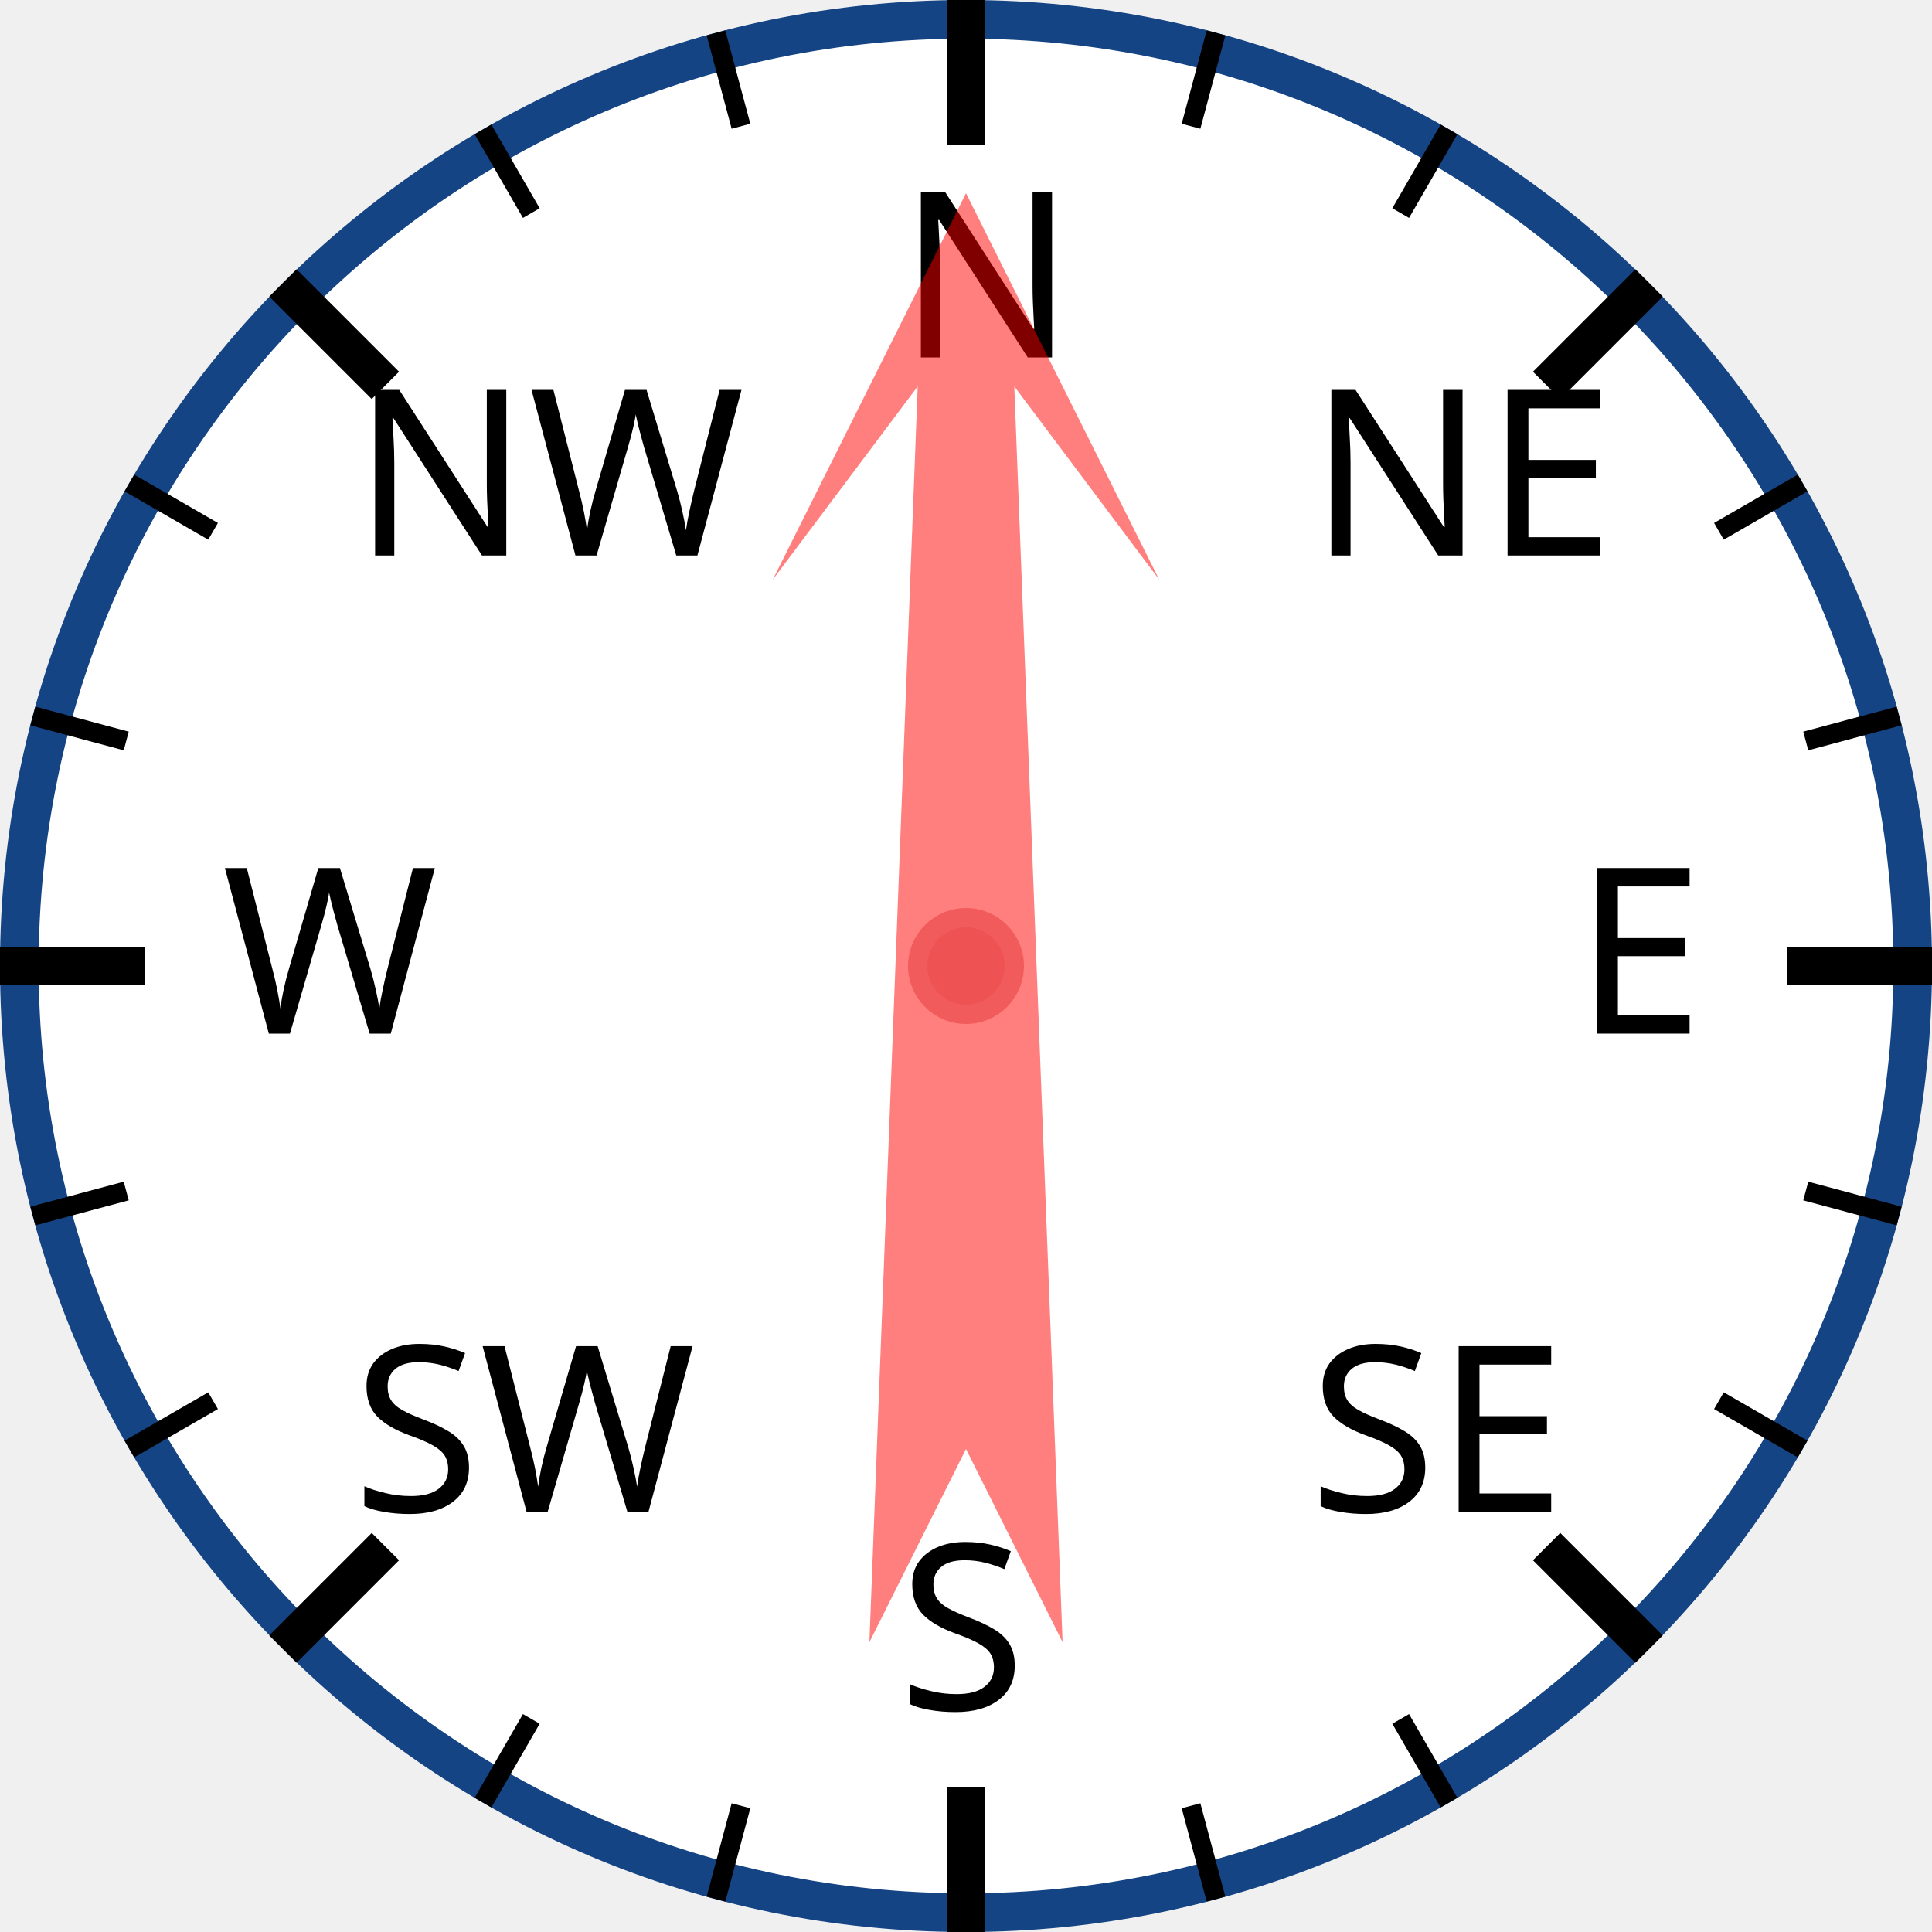
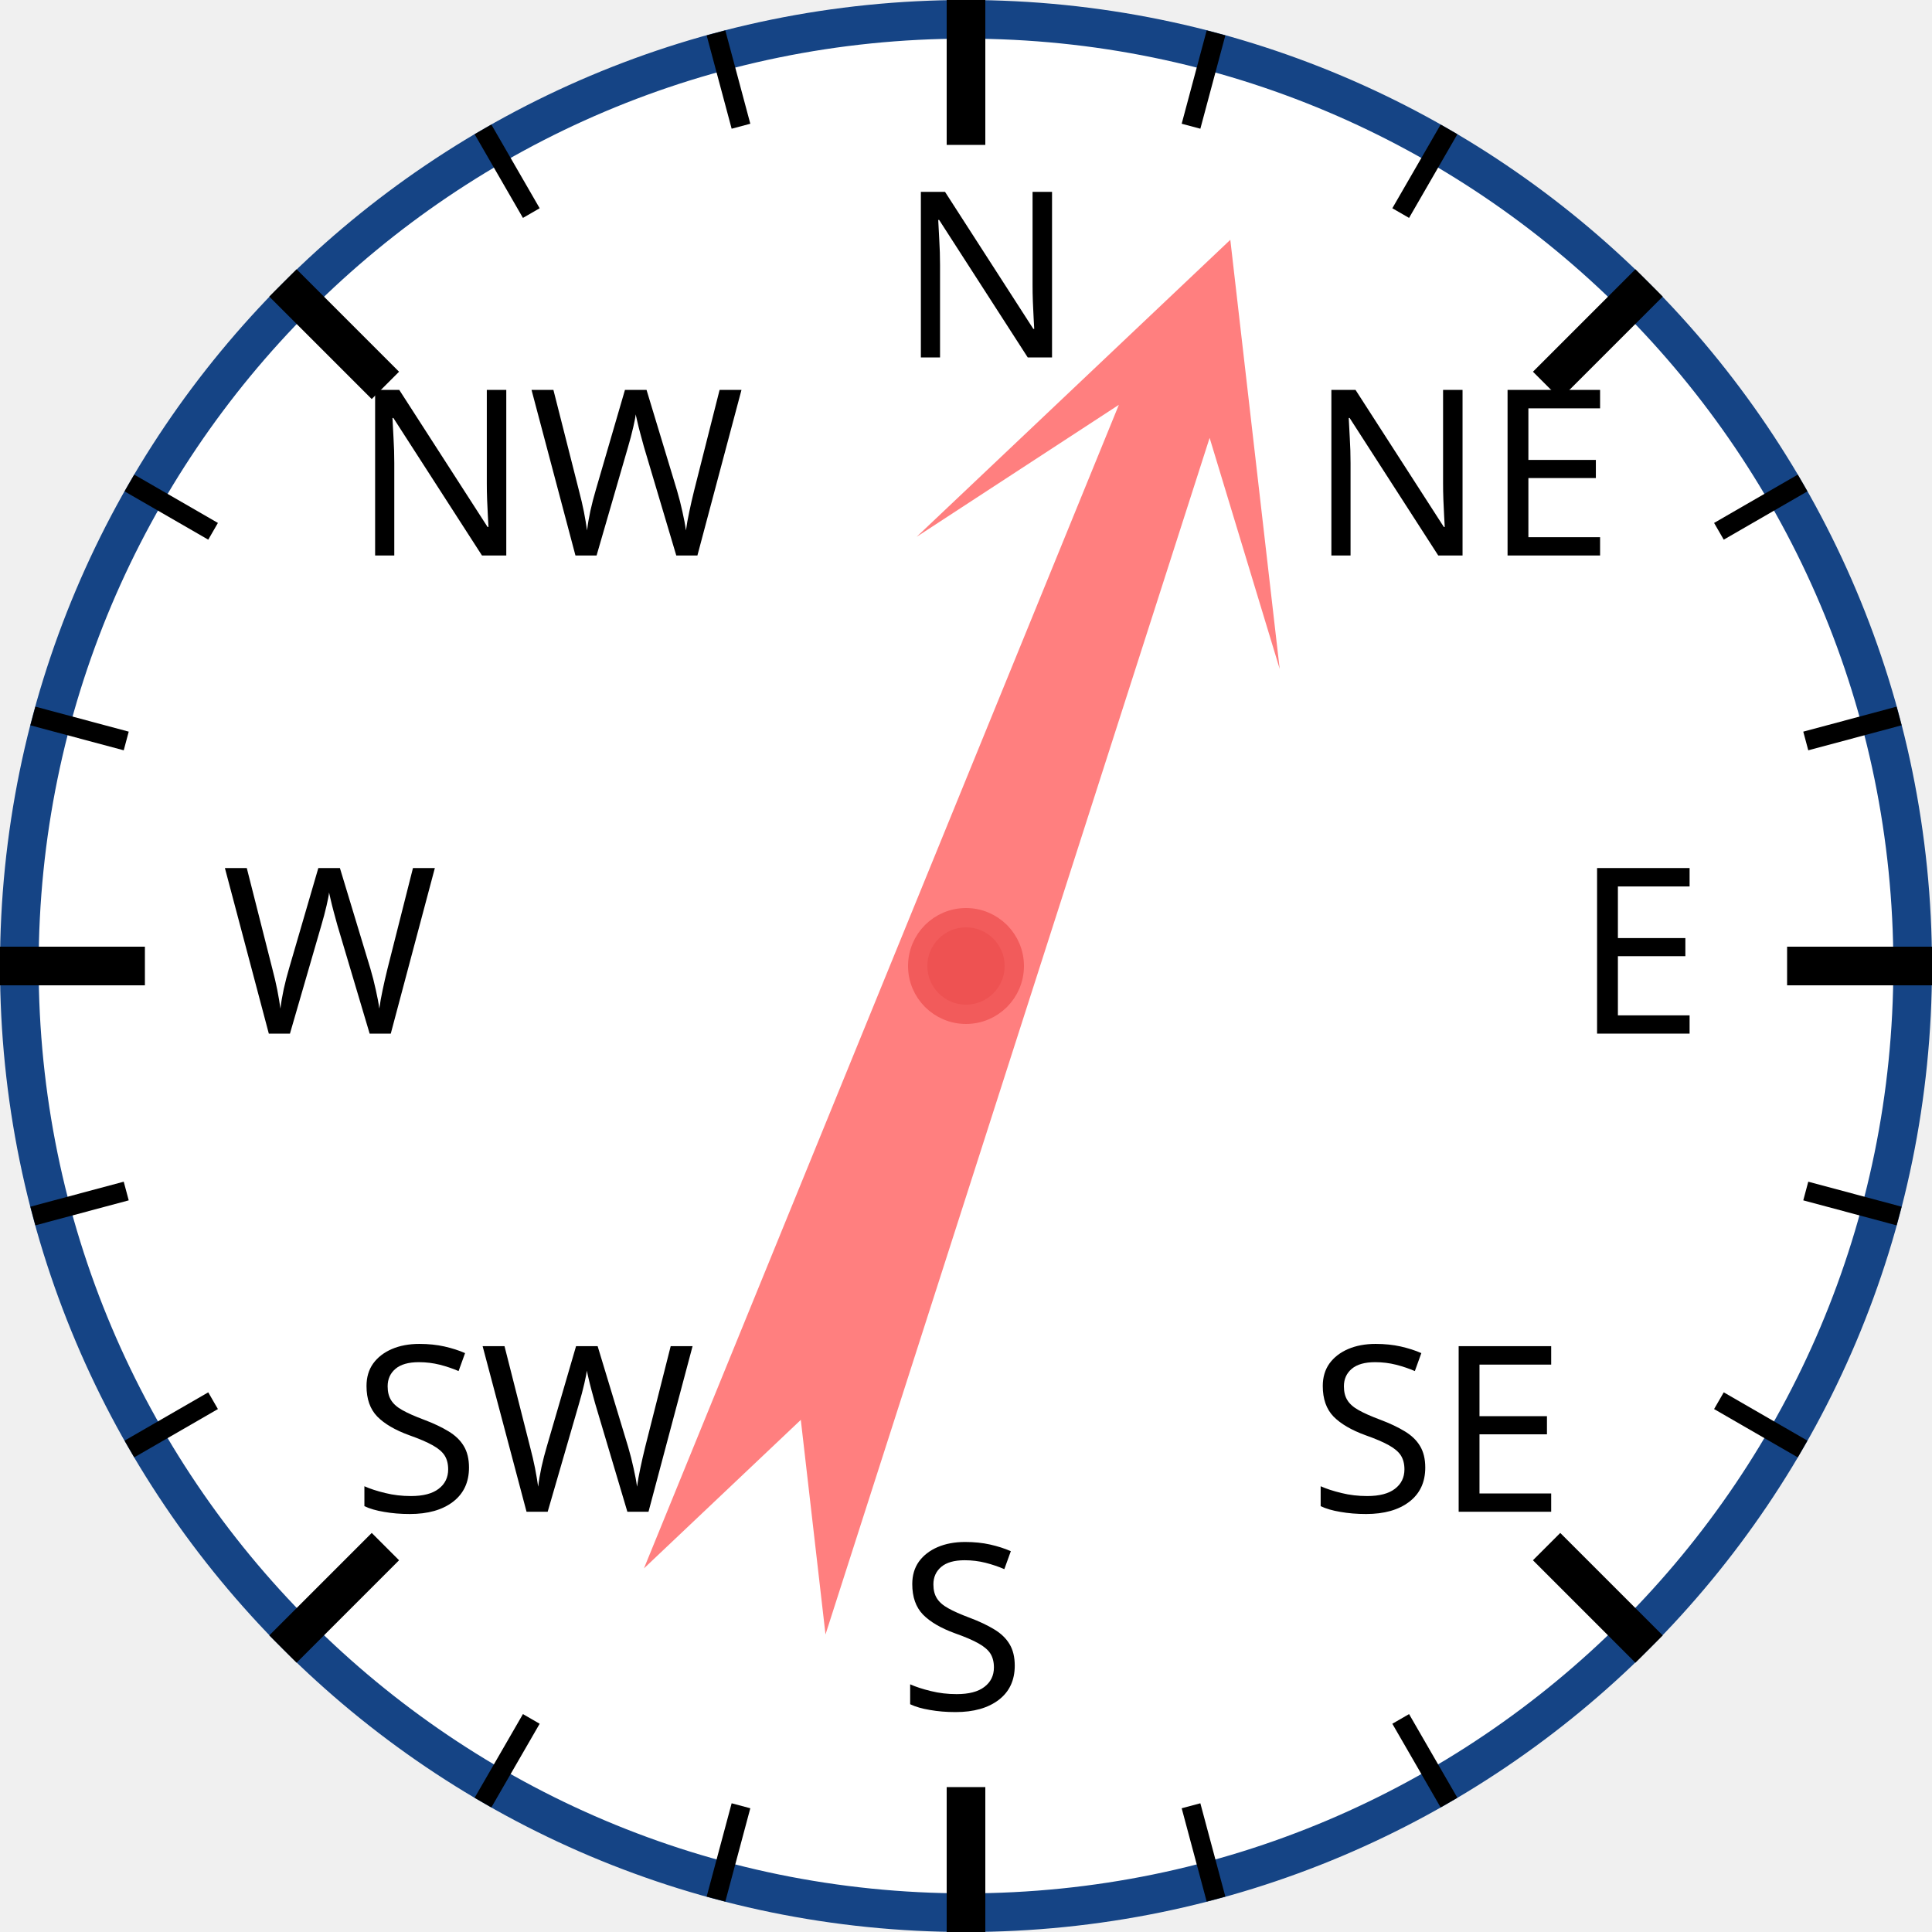
<svg xmlns="http://www.w3.org/2000/svg" width="120px" height="120px" viewBox="0 0 200 200">
  <circle cx="100" cy="100" r="98" style="fill: white; stroke: #154485; stroke-width: 4;" />
  <text x="93.0" y="37.0" style="font-family: sans-serif; font-size: 18pt;">N</text>
  <line x1="100.0" y1="0.0" x2="100.0" y2="15.0" style="stroke: black; stroke-width: 4;" />
  <line x1="74.118" y1="3.407" x2="76.706" y2="13.067" style="stroke: black; stroke-width: 2;" />
  <line x1="50" y1="13.397" x2="55" y2="22.058" style="stroke: black; stroke-width: 2;" />
  <text x="36.503" y="57.503" style="font-family: sans-serif; font-size: 18pt;">NW</text>
  <line x1="29.289" y1="29.289" x2="39.896" y2="39.896" style="stroke: black; stroke-width: 4;" />
  <line x1="13.397" y1="50" x2="22.058" y2="55" style="stroke: black; stroke-width: 2;" />
  <line x1="3.407" y1="74.118" x2="13.067" y2="76.706" style="stroke: black; stroke-width: 2;" />
  <text x="23.0" y="107.0" style="font-family: sans-serif; font-size: 18pt;">W</text>
  <line x1="0.0" y1="100.0" x2="15.0" y2="100.0" style="stroke: black; stroke-width: 4;" />
  <line x1="3.407" y1="125.882" x2="13.067" y2="123.294" style="stroke: black; stroke-width: 2;" />
  <line x1="13.397" y1="150" x2="22.058" y2="145" style="stroke: black; stroke-width: 2;" />
  <text x="36.503" y="156.497" style="font-family: sans-serif; font-size: 18pt;">SW</text>
  <line x1="29.289" y1="170.711" x2="39.896" y2="160.104" style="stroke: black; stroke-width: 4;" />
  <line x1="50" y1="186.603" x2="55" y2="177.942" style="stroke: black; stroke-width: 2;" />
  <line x1="74.118" y1="196.593" x2="76.706" y2="186.933" style="stroke: black; stroke-width: 2;" />
  <text x="93" y="177.0" style="font-family: sans-serif; font-size: 18pt;">S</text>
  <line x1="100" y1="200.0" x2="100" y2="185.0" style="stroke: black; stroke-width: 4;" />
  <line x1="125.882" y1="196.593" x2="123.294" y2="186.933" style="stroke: black; stroke-width: 2;" />
  <line x1="150.0" y1="186.603" x2="145.0" y2="177.942" style="stroke: black; stroke-width: 2;" />
  <text x="135.497" y="156.497" style="font-family: sans-serif; font-size: 18pt;">SE</text>
  <line x1="170.711" y1="170.711" x2="160.104" y2="160.104" style="stroke: black; stroke-width: 4;" />
  <line x1="186.603" y1="150" x2="177.942" y2="145" style="stroke: black; stroke-width: 2;" />
  <line x1="196.593" y1="125.882" x2="186.933" y2="123.294" style="stroke: black; stroke-width: 2;" />
  <text x="163.0" y="107" style="font-family: sans-serif; font-size: 18pt;">E</text>
  <line x1="200.0" y1="100" x2="185.0" y2="100" style="stroke: black; stroke-width: 4;" />
  <line x1="196.593" y1="74.118" x2="186.933" y2="76.706" style="stroke: black; stroke-width: 2;" />
  <line x1="186.603" y1="50" x2="177.942" y2="55" style="stroke: black; stroke-width: 2;" />
  <text x="135.497" y="57.503" style="font-family: sans-serif; font-size: 18pt;">NE</text>
  <line x1="170.711" y1="29.289" x2="160.104" y2="39.896" style="stroke: black; stroke-width: 4;" />
  <line x1="150" y1="13.397" x2="145" y2="22.058" style="stroke: black; stroke-width: 2;" />
  <line x1="125.882" y1="3.407" x2="123.294" y2="13.067" style="stroke: black; stroke-width: 2;" />
-   <polygon points="100 20 120 60 105 40 110 170 100 150 90 170 95 40 80 60" style="fill: red; fill-opacity: 0.5;" transform="rotate(0,100,100)" />
+   <polygon points="100 20 120 60 105 40 110 170 100 150 90 170 95 40 80 60" style="fill: red; fill-opacity: 0.5;" transform="rotate(20,100,100)" />
  <circle cx="100" cy="100" r="5" style="fill: #EE5252; stroke: #F25B5B; stroke-width: 2;" />
</svg>
